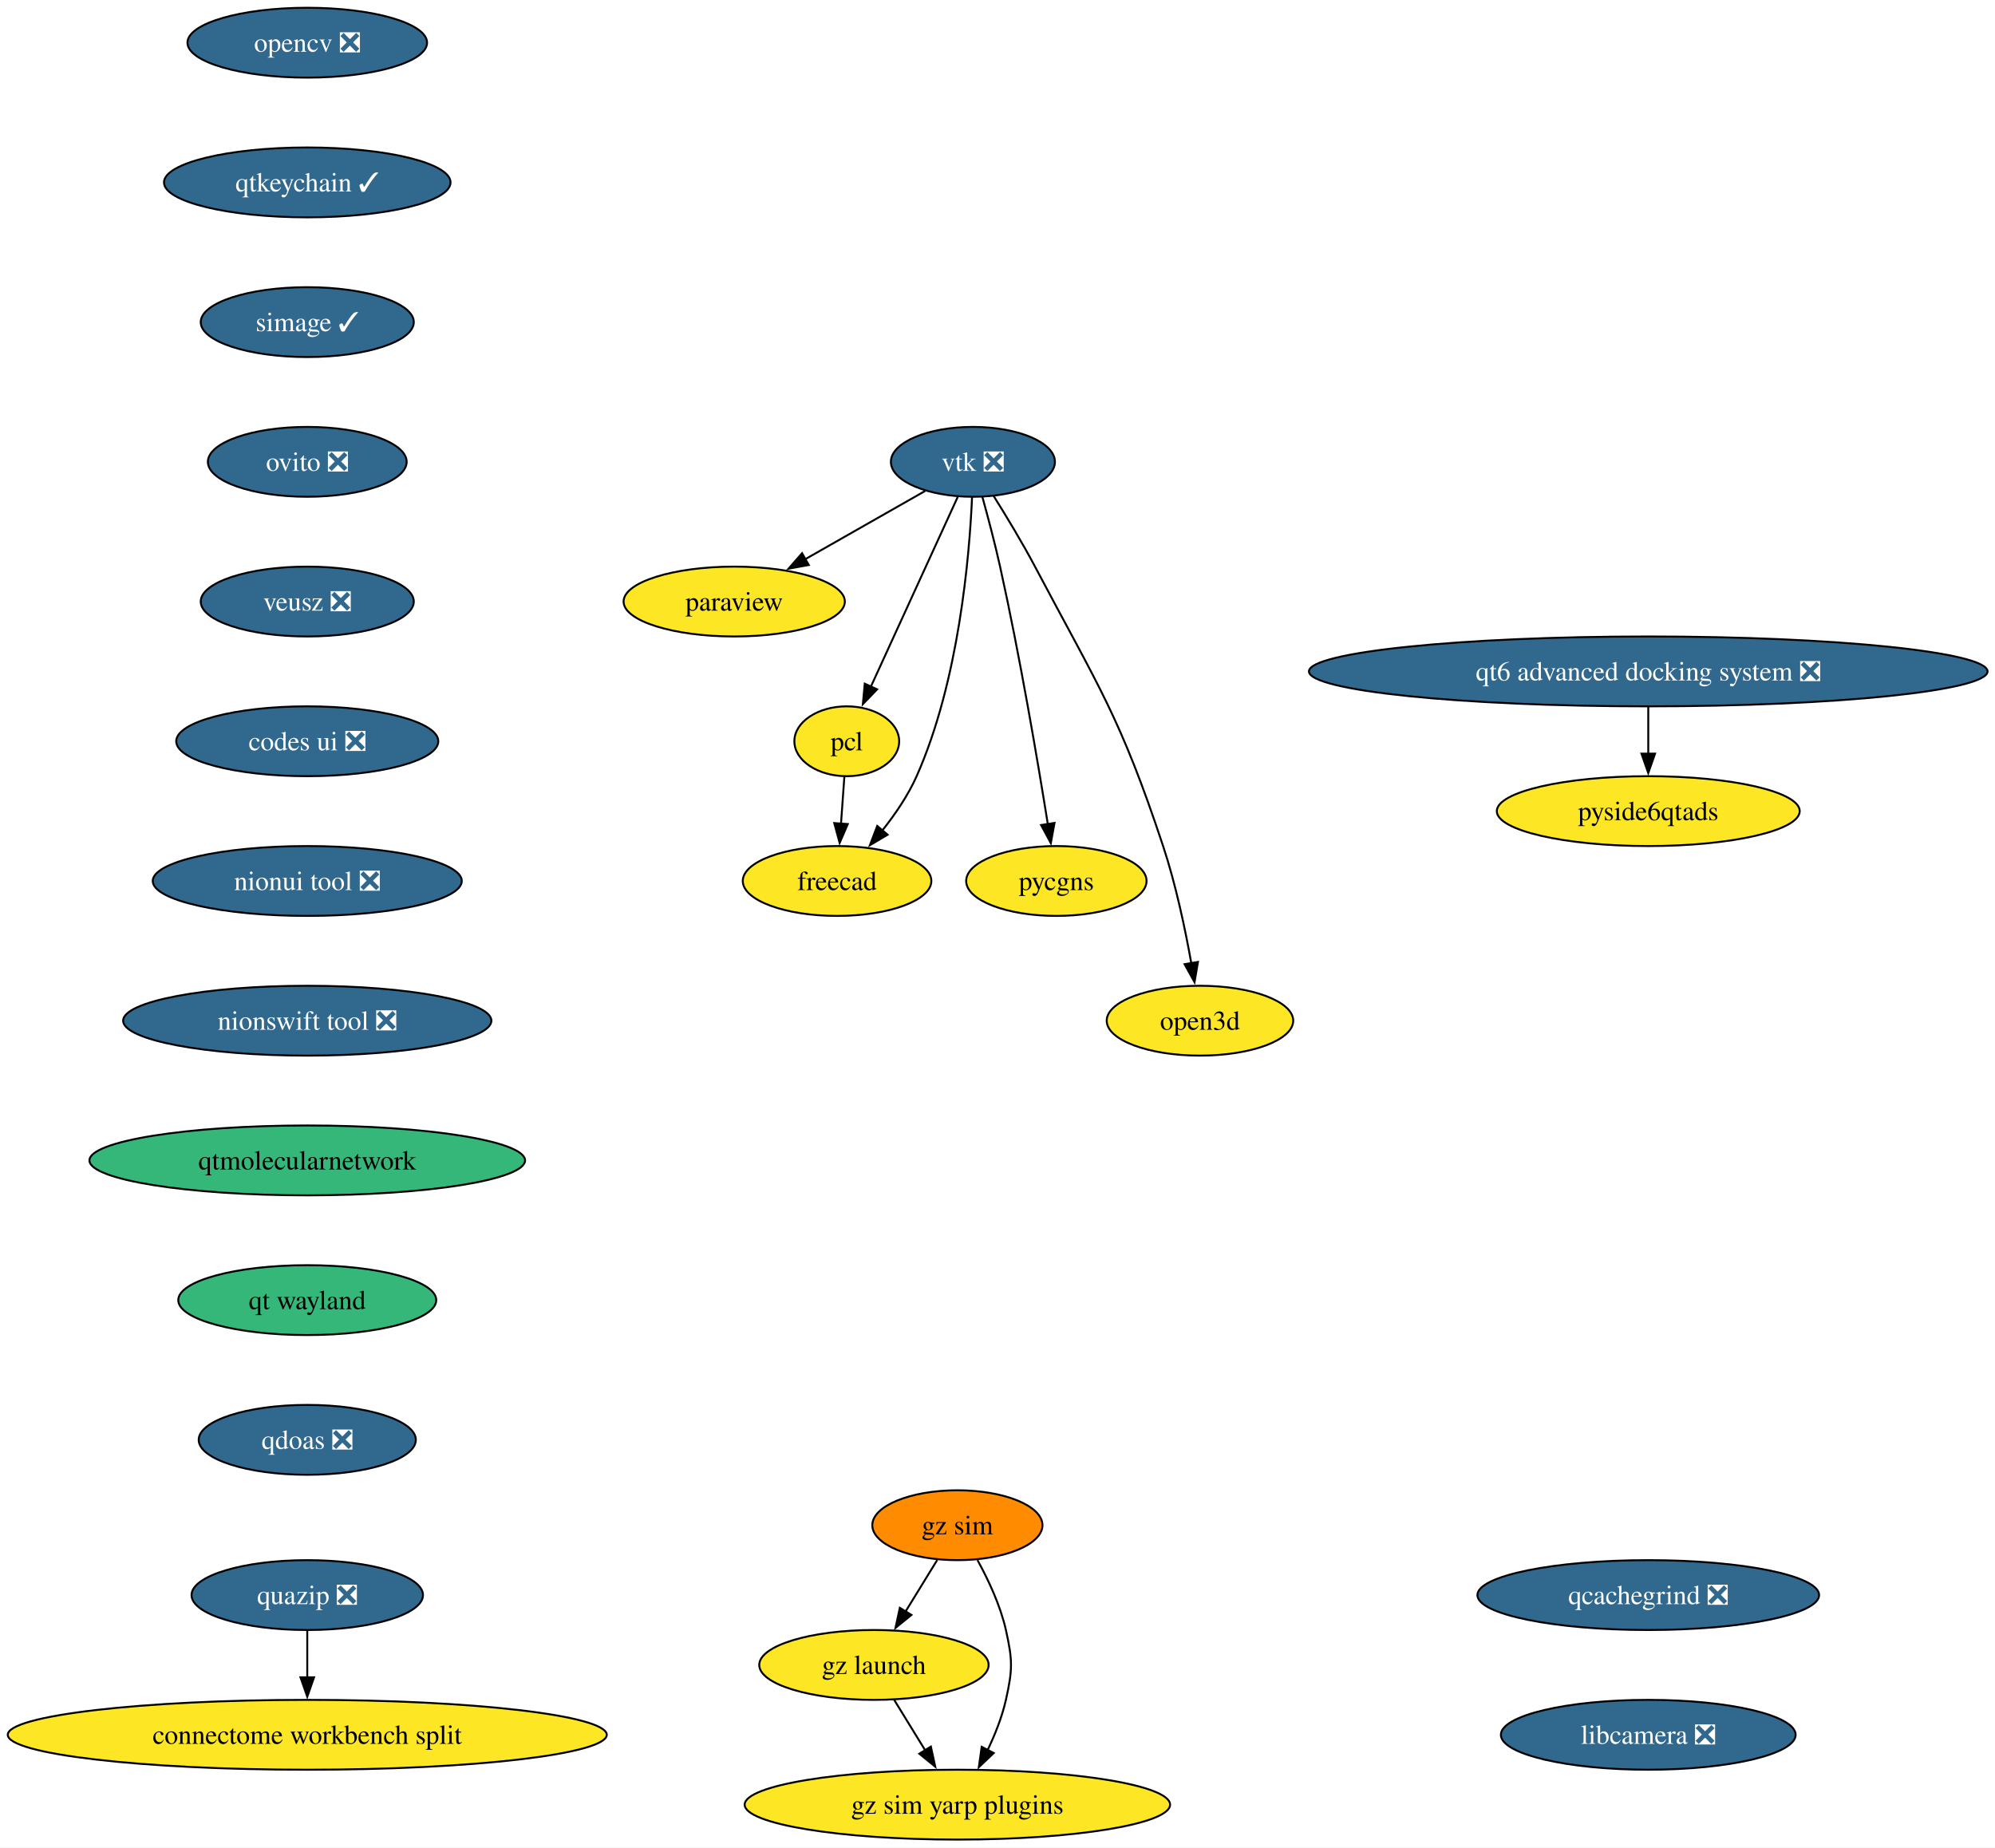
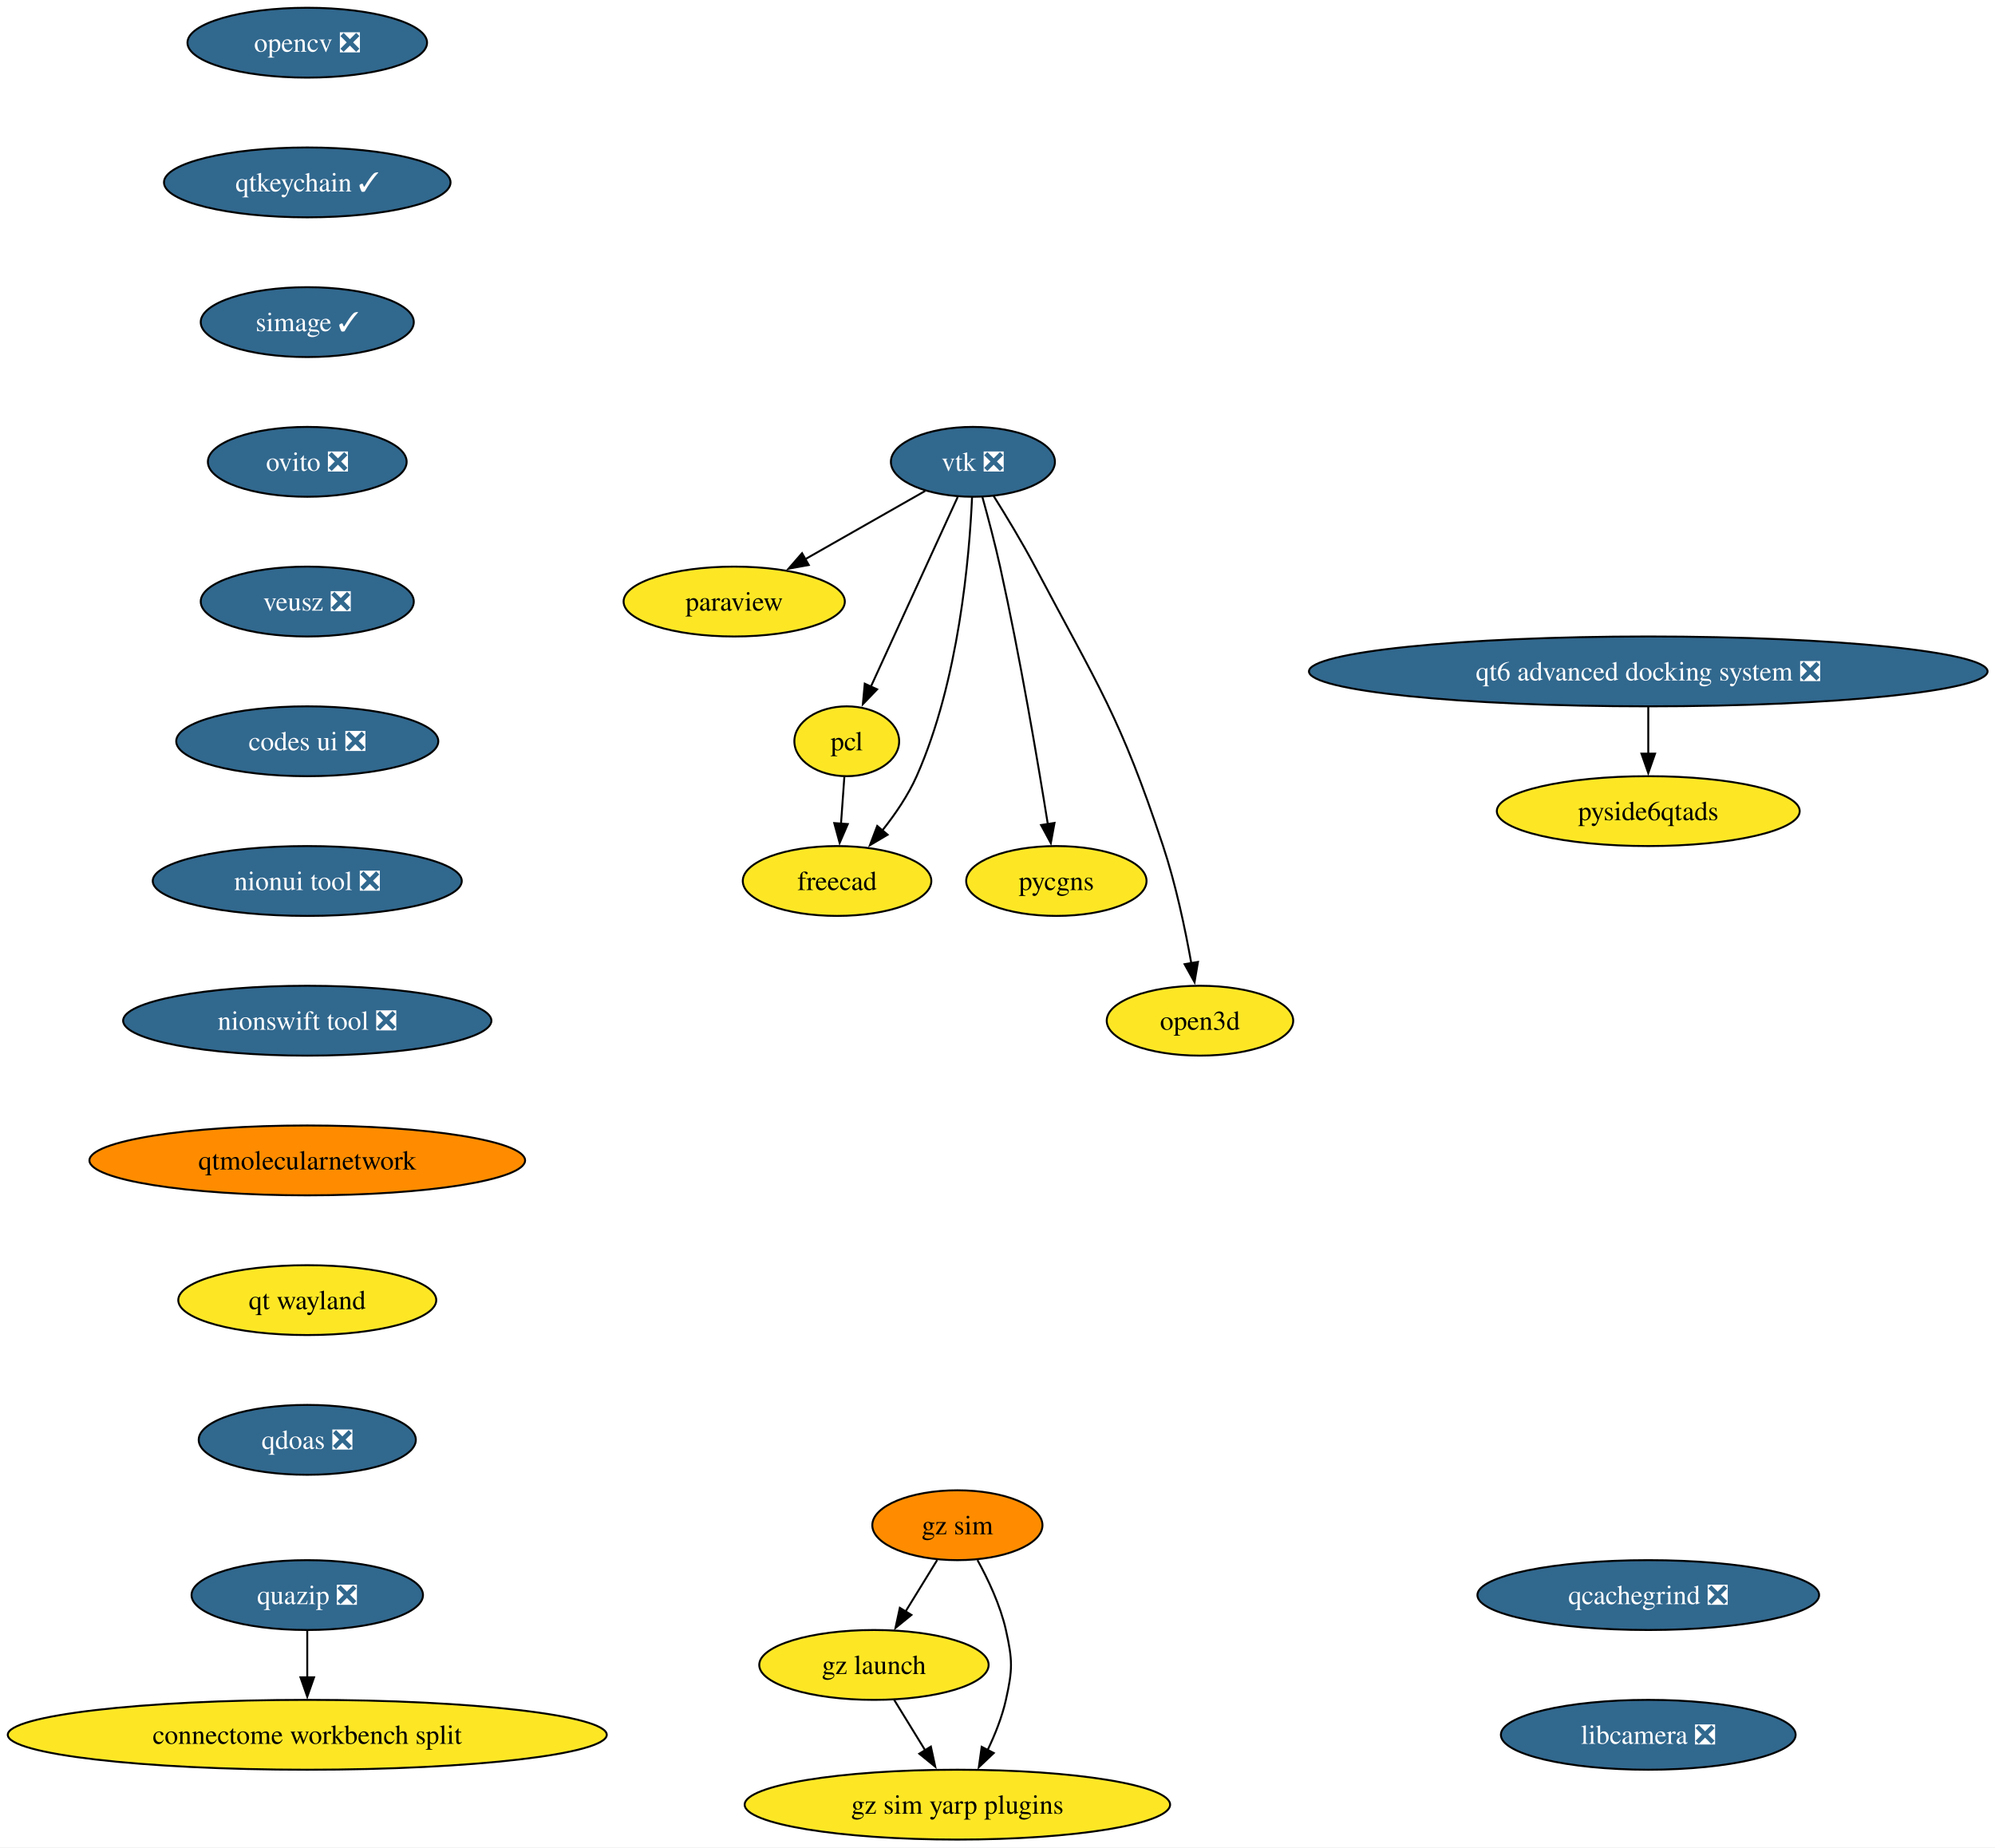
<svg xmlns="http://www.w3.org/2000/svg" xmlns:xlink="http://www.w3.org/1999/xlink" width="1028pt" height="952pt" viewBox="0.00 0.00 1028.00 952.00">
  <g id="graph0" class="graph" transform="scale(1 1) rotate(0) translate(4 948)">
    <polygon fill="white" stroke="none" points="-4,4 -4,-948 1024.17,-948 1024.17,4 -4,4" />
    <g id="node1" class="node">
      <g id="a_node1">
        <a xlink:href="https://github.com/conda-forge/opencv-feedstock/pull/514" xlink:title="opencv ❎">
          <ellipse fill="#31688e" stroke="black" cx="154.33" cy="-926" rx="61.73" ry="18" />
          <text xml:space="preserve" text-anchor="middle" x="154.33" y="-921.33" font-family="Times,serif" font-size="14.00" fill="white">opencv ❎</text>
        </a>
      </g>
    </g>
    <g id="node2" class="node">
      <g id="a_node2">
        <a xlink:href="https://github.com/conda-forge/qtkeychain-feedstock/pull/29" xlink:title="qtkeychain ✓">
          <ellipse fill="#31688e" stroke="black" cx="154.33" cy="-854" rx="73.83" ry="18" />
          <text xml:space="preserve" text-anchor="middle" x="154.33" y="-849.33" font-family="Times,serif" font-size="14.00" fill="white">qtkeychain ✓</text>
        </a>
      </g>
    </g>
    <g id="node4" class="node">
      <g id="a_node4">
        <a xlink:href="https://github.com/conda-forge/simage-feedstock/pull/19" xlink:title="simage ✓">
          <ellipse fill="#31688e" stroke="black" cx="154.33" cy="-782" rx="54.89" ry="18" />
          <text xml:space="preserve" text-anchor="middle" x="154.33" y="-777.33" font-family="Times,serif" font-size="14.00" fill="white">simage ✓</text>
        </a>
      </g>
    </g>
    <g id="node3" class="node">
      <g id="a_node3">
        <a xlink:href="https://github.com/conda-forge/paraview-feedstock" xlink:title="paraview">
          <ellipse fill="#fde725" stroke="black" cx="374.33" cy="-638" rx="57" ry="18" />
          <text xml:space="preserve" text-anchor="middle" x="374.33" y="-633.33" font-family="Times,serif" font-size="14.00">paraview</text>
        </a>
      </g>
    </g>
    <g id="node10" class="node">
      <g id="a_node10">
        <a xlink:href="https://github.com/conda-forge/ovito-feedstock/pull/133" xlink:title="ovito ❎">
          <ellipse fill="#31688e" stroke="black" cx="154.33" cy="-710" rx="51.21" ry="18" />
          <text xml:space="preserve" text-anchor="middle" x="154.33" y="-705.33" font-family="Times,serif" font-size="14.00" fill="white">ovito ❎</text>
        </a>
      </g>
    </g>
    <g id="node5" class="node">
      <g id="a_node5">
        <a xlink:href="https://github.com/conda-forge/vtk-feedstock/pull/438" xlink:title="vtk ❎">
          <ellipse fill="#31688e" stroke="black" cx="497.33" cy="-710" rx="42.26" ry="18" />
          <text xml:space="preserve" text-anchor="middle" x="497.33" y="-705.33" font-family="Times,serif" font-size="14.00" fill="white">vtk ❎</text>
        </a>
      </g>
    </g>
    <g id="edge3" class="edge">
      <path fill="none" stroke="black" d="M472.73,-695C455.06,-684.95 430.94,-671.22 411,-659.87" />
      <polygon fill="black" stroke="black" points="412.75,-656.84 402.33,-654.93 409.29,-662.92 412.75,-656.84" />
    </g>
    <g id="node6" class="node">
      <g id="a_node6">
        <a xlink:href="https://github.com/conda-forge/pcl-feedstock" xlink:title="pcl">
          <ellipse fill="#fde725" stroke="black" cx="432.33" cy="-566" rx="27" ry="18" />
          <text xml:space="preserve" text-anchor="middle" x="432.33" y="-561.33" font-family="Times,serif" font-size="14.00">pcl</text>
        </a>
      </g>
    </g>
    <g id="edge4" class="edge">
      <path fill="none" stroke="black" d="M489.49,-691.87C478.35,-667.54 457.84,-622.73 444.65,-593.93" />
      <polygon fill="black" stroke="black" points="447.97,-592.76 440.62,-585.12 441.6,-595.67 447.97,-592.76" />
    </g>
    <g id="node7" class="node">
      <g id="a_node7">
        <a xlink:href="https://github.com/conda-forge/freecad-feedstock" xlink:title="freecad">
          <ellipse fill="#fde725" stroke="black" cx="427.33" cy="-494" rx="48.58" ry="18" />
          <text xml:space="preserve" text-anchor="middle" x="427.33" y="-489.32" font-family="Times,serif" font-size="14.00">freecad</text>
        </a>
      </g>
    </g>
    <g id="edge5" class="edge">
      <path fill="none" stroke="black" d="M496.89,-691.77C495.55,-661.43 490.13,-597.05 468.33,-548 463.93,-538.11 457.32,-528.42 450.68,-520.07" />
      <polygon fill="black" stroke="black" points="453.38,-517.85 444.26,-512.45 448.03,-522.36 453.38,-517.85" />
    </g>
    <g id="node8" class="node">
      <g id="a_node8">
        <a xlink:href="https://github.com/conda-forge/pycgns-feedstock" xlink:title="pycgns">
          <ellipse fill="#fde725" stroke="black" cx="540.33" cy="-494" rx="46.47" ry="18" />
          <text xml:space="preserve" text-anchor="middle" x="540.33" y="-489.32" font-family="Times,serif" font-size="14.00">pycgns</text>
        </a>
      </g>
    </g>
    <g id="edge6" class="edge">
      <path fill="none" stroke="black" d="M502.21,-691.9C505.08,-681.56 508.65,-668.08 511.33,-656 521.58,-609.78 530.77,-555.48 535.94,-523.23" />
      <polygon fill="black" stroke="black" points="539.38,-523.93 537.48,-513.51 532.46,-522.83 539.38,-523.93" />
    </g>
    <g id="node9" class="node">
      <g id="a_node9">
        <a xlink:href="https://github.com/conda-forge/open3d-feedstock" xlink:title="open3d">
          <ellipse fill="#fde725" stroke="black" cx="614.33" cy="-422" rx="48.05" ry="18" />
          <text xml:space="preserve" text-anchor="middle" x="614.33" y="-417.32" font-family="Times,serif" font-size="14.00">open3d</text>
        </a>
      </g>
    </g>
    <g id="edge7" class="edge">
      <path fill="none" stroke="black" d="M507.91,-692.57C514.39,-682.24 522.69,-668.54 529.33,-656 562.24,-593.77 573.18,-578.83 595.33,-512 601.87,-492.26 606.71,-469.29 609.86,-451.63" />
      <polygon fill="black" stroke="black" points="613.3,-452.3 611.53,-441.85 606.4,-451.12 613.3,-452.3" />
    </g>
    <g id="edge8" class="edge">
      <path fill="none" stroke="black" d="M431.09,-547.7C430.57,-540.41 429.95,-531.73 429.36,-523.54" />
      <polygon fill="black" stroke="black" points="432.86,-523.34 428.66,-513.61 425.88,-523.84 432.86,-523.34" />
    </g>
    <g id="node11" class="node">
      <g id="a_node11">
        <a xlink:href="https://github.com/conda-forge/veusz-feedstock/pull/42" xlink:title="veusz ❎">
          <ellipse fill="#31688e" stroke="black" cx="154.33" cy="-638" rx="54.89" ry="18" />
          <text xml:space="preserve" text-anchor="middle" x="154.33" y="-633.33" font-family="Times,serif" font-size="14.00" fill="white">veusz ❎</text>
        </a>
      </g>
    </g>
    <g id="node12" class="node">
      <g id="a_node12">
        <a xlink:href="https://github.com/conda-forge/codes-ui-feedstock/pull/23" xlink:title="codes ui ❎">
          <ellipse fill="#31688e" stroke="black" cx="154.33" cy="-566" rx="67.52" ry="18" />
          <text xml:space="preserve" text-anchor="middle" x="154.33" y="-561.33" font-family="Times,serif" font-size="14.00" fill="white">codes ui ❎</text>
        </a>
      </g>
    </g>
    <g id="node13" class="node">
      <g id="a_node13">
        <a xlink:href="https://github.com/conda-forge/nionui-tool-feedstock/pull/63" xlink:title="nionui tool ❎">
          <ellipse fill="#31688e" stroke="black" cx="154.33" cy="-494" rx="79.62" ry="18" />
          <text xml:space="preserve" text-anchor="middle" x="154.33" y="-489.32" font-family="Times,serif" font-size="14.00" fill="white">nionui tool ❎</text>
        </a>
      </g>
    </g>
    <g id="node14" class="node">
      <g id="a_node14">
        <a xlink:href="https://github.com/conda-forge/nionswift-tool-feedstock/pull/38" xlink:title="nionswift tool ❎">
          <ellipse fill="#31688e" stroke="black" cx="154.33" cy="-422" rx="94.88" ry="18" />
          <text xml:space="preserve" text-anchor="middle" x="154.33" y="-417.32" font-family="Times,serif" font-size="14.00" fill="white">nionswift tool ❎</text>
        </a>
      </g>
    </g>
    <g id="node15" class="node">
      <g id="a_node15">
        <a xlink:href="https://github.com/conda-forge/qtmolecularnetwork-feedstock" xlink:title="qtmolecularnetwork">
-           <ellipse fill="#35b779" stroke="black" cx="154.33" cy="-350" rx="112.24" ry="18" />
+           <ellipse fill="#ff8c00" stroke="black" cx="154.33" cy="-350" rx="112.24" ry="18" />
          <text xml:space="preserve" text-anchor="middle" x="154.33" y="-345.32" font-family="Times,serif" font-size="14.00">qtmolecularnetwork</text>
        </a>
      </g>
    </g>
    <g id="node18" class="node">
      <g id="a_node18">
        <a xlink:href="https://github.com/conda-forge/qt-wayland-feedstock" xlink:title="qt wayland">
-           <ellipse fill="#35b779" stroke="black" cx="154.33" cy="-278" rx="66.47" ry="18" />
+           <ellipse fill="#fde725" stroke="black" cx="154.33" cy="-278" rx="66.47" ry="18" />
          <text xml:space="preserve" text-anchor="middle" x="154.33" y="-273.32" font-family="Times,serif" font-size="14.00">qt wayland</text>
        </a>
      </g>
    </g>
    <g id="node16" class="node">
      <g id="a_node16">
        <a xlink:href="https://github.com/conda-forge/quazip-feedstock/pull/10" xlink:title="quazip ❎">
          <ellipse fill="#31688e" stroke="black" cx="154.33" cy="-126" rx="59.63" ry="18" />
          <text xml:space="preserve" text-anchor="middle" x="154.33" y="-121.33" font-family="Times,serif" font-size="14.00" fill="white">quazip ❎</text>
        </a>
      </g>
    </g>
    <g id="node17" class="node">
      <g id="a_node17">
        <a xlink:href="https://github.com/conda-forge/connectome-workbench-split-feedstock" xlink:title="connectome workbench split">
          <ellipse fill="#fde725" stroke="black" cx="154.33" cy="-54" rx="154.33" ry="18" />
          <text xml:space="preserve" text-anchor="middle" x="154.33" y="-49.33" font-family="Times,serif" font-size="14.00">connectome workbench split</text>
        </a>
      </g>
    </g>
    <g id="edge15" class="edge">
      <path fill="none" stroke="black" d="M154.33,-107.7C154.33,-100.41 154.33,-91.73 154.33,-83.54" />
      <polygon fill="black" stroke="black" points="157.83,-83.62 154.33,-73.62 150.83,-83.62 157.83,-83.62" />
    </g>
    <g id="node24" class="node">
      <g id="a_node24">
        <a xlink:href="https://github.com/conda-forge/qdoas-feedstock/pull/42" xlink:title="qdoas ❎">
          <ellipse fill="#31688e" stroke="black" cx="154.33" cy="-206" rx="55.94" ry="18" />
          <text xml:space="preserve" text-anchor="middle" x="154.33" y="-201.32" font-family="Times,serif" font-size="14.00" fill="white">qdoas ❎</text>
        </a>
      </g>
    </g>
    <g id="node19" class="node">
      <g id="a_node19">
        <a xlink:href="https://github.com/conda-forge/gz-sim-feedstock" xlink:title="gz sim">
          <ellipse fill="#ff8c00" stroke="black" cx="489.33" cy="-162" rx="43.84" ry="18" />
          <text xml:space="preserve" text-anchor="middle" x="489.33" y="-157.32" font-family="Times,serif" font-size="14.00">gz sim</text>
        </a>
      </g>
    </g>
    <g id="node20" class="node">
      <g id="a_node20">
        <a xlink:href="https://github.com/conda-forge/gz-launch-feedstock" xlink:title="gz launch">
          <ellipse fill="#fde725" stroke="black" cx="446.33" cy="-90" rx="59.1" ry="18" />
          <text xml:space="preserve" text-anchor="middle" x="446.33" y="-85.33" font-family="Times,serif" font-size="14.00">gz launch</text>
        </a>
      </g>
    </g>
    <g id="edge17" class="edge">
      <path fill="none" stroke="black" d="M478.92,-144.05C474,-136.06 468.03,-126.33 462.54,-117.4" />
      <polygon fill="black" stroke="black" points="465.65,-115.77 457.43,-109.08 459.68,-119.43 465.65,-115.77" />
    </g>
    <g id="node21" class="node">
      <g id="a_node21">
        <a xlink:href="https://github.com/conda-forge/gz-sim-yarp-plugins-feedstock" xlink:title="gz sim yarp plugins">
          <ellipse fill="#fde725" stroke="black" cx="489.33" cy="-18" rx="109.61" ry="18" />
          <text xml:space="preserve" text-anchor="middle" x="489.33" y="-13.32" font-family="Times,serif" font-size="14.00">gz sim yarp plugins</text>
        </a>
      </g>
    </g>
    <g id="edge18" class="edge">
      <path fill="none" stroke="black" d="M499.69,-144.03C505.23,-133.96 511.48,-120.71 514.33,-108 517.82,-92.39 517.82,-87.61 514.33,-72 512.35,-63.16 508.72,-54.07 504.83,-45.96" />
      <polygon fill="black" stroke="black" points="508.07,-44.6 500.38,-37.32 501.85,-47.81 508.07,-44.6" />
    </g>
    <g id="edge19" class="edge">
      <path fill="none" stroke="black" d="M456.73,-72.05C461.52,-64.26 467.32,-54.82 472.69,-46.08" />
      <polygon fill="black" stroke="black" points="475.67,-47.92 477.92,-37.56 469.7,-44.25 475.67,-47.92" />
    </g>
    <g id="node22" class="node">
      <g id="a_node22">
        <a xlink:href="https://github.com/conda-forge/qt6-advanced-docking-system-feedstock/pull/27" xlink:title="qt6 advanced docking system ❎">
          <ellipse fill="#31688e" stroke="black" cx="845.33" cy="-602" rx="174.84" ry="18" />
          <text xml:space="preserve" text-anchor="middle" x="845.33" y="-597.33" font-family="Times,serif" font-size="14.00" fill="white">qt6 advanced docking system ❎</text>
        </a>
      </g>
    </g>
    <g id="node23" class="node">
      <g id="a_node23">
        <a xlink:href="https://github.com/conda-forge/pyside6qtads-feedstock" xlink:title="pyside6qtads">
          <ellipse fill="#fde725" stroke="black" cx="845.33" cy="-530" rx="78.04" ry="18" />
          <text xml:space="preserve" text-anchor="middle" x="845.33" y="-525.33" font-family="Times,serif" font-size="14.00">pyside6qtads</text>
        </a>
      </g>
    </g>
    <g id="edge20" class="edge">
      <path fill="none" stroke="black" d="M845.33,-583.7C845.33,-576.41 845.33,-567.73 845.33,-559.54" />
      <polygon fill="black" stroke="black" points="848.83,-559.62 845.33,-549.62 841.83,-559.62 848.83,-559.62" />
    </g>
    <g id="node25" class="node">
      <g id="a_node25">
        <a xlink:href="https://github.com/conda-forge/qcachegrind-feedstock/pull/9" xlink:title="qcachegrind ❎">
          <ellipse fill="#31688e" stroke="black" cx="845.33" cy="-126" rx="88.04" ry="18" />
          <text xml:space="preserve" text-anchor="middle" x="845.33" y="-121.33" font-family="Times,serif" font-size="14.00" fill="white">qcachegrind ❎</text>
        </a>
      </g>
    </g>
    <g id="node26" class="node">
      <g id="a_node26">
        <a xlink:href="https://github.com/conda-forge/libcamera-feedstock/pull/22" xlink:title="libcamera ❎">
          <ellipse fill="#31688e" stroke="black" cx="845.33" cy="-54" rx="75.94" ry="18" />
          <text xml:space="preserve" text-anchor="middle" x="845.33" y="-49.33" font-family="Times,serif" font-size="14.00" fill="white">libcamera ❎</text>
        </a>
      </g>
    </g>
  </g>
</svg>
